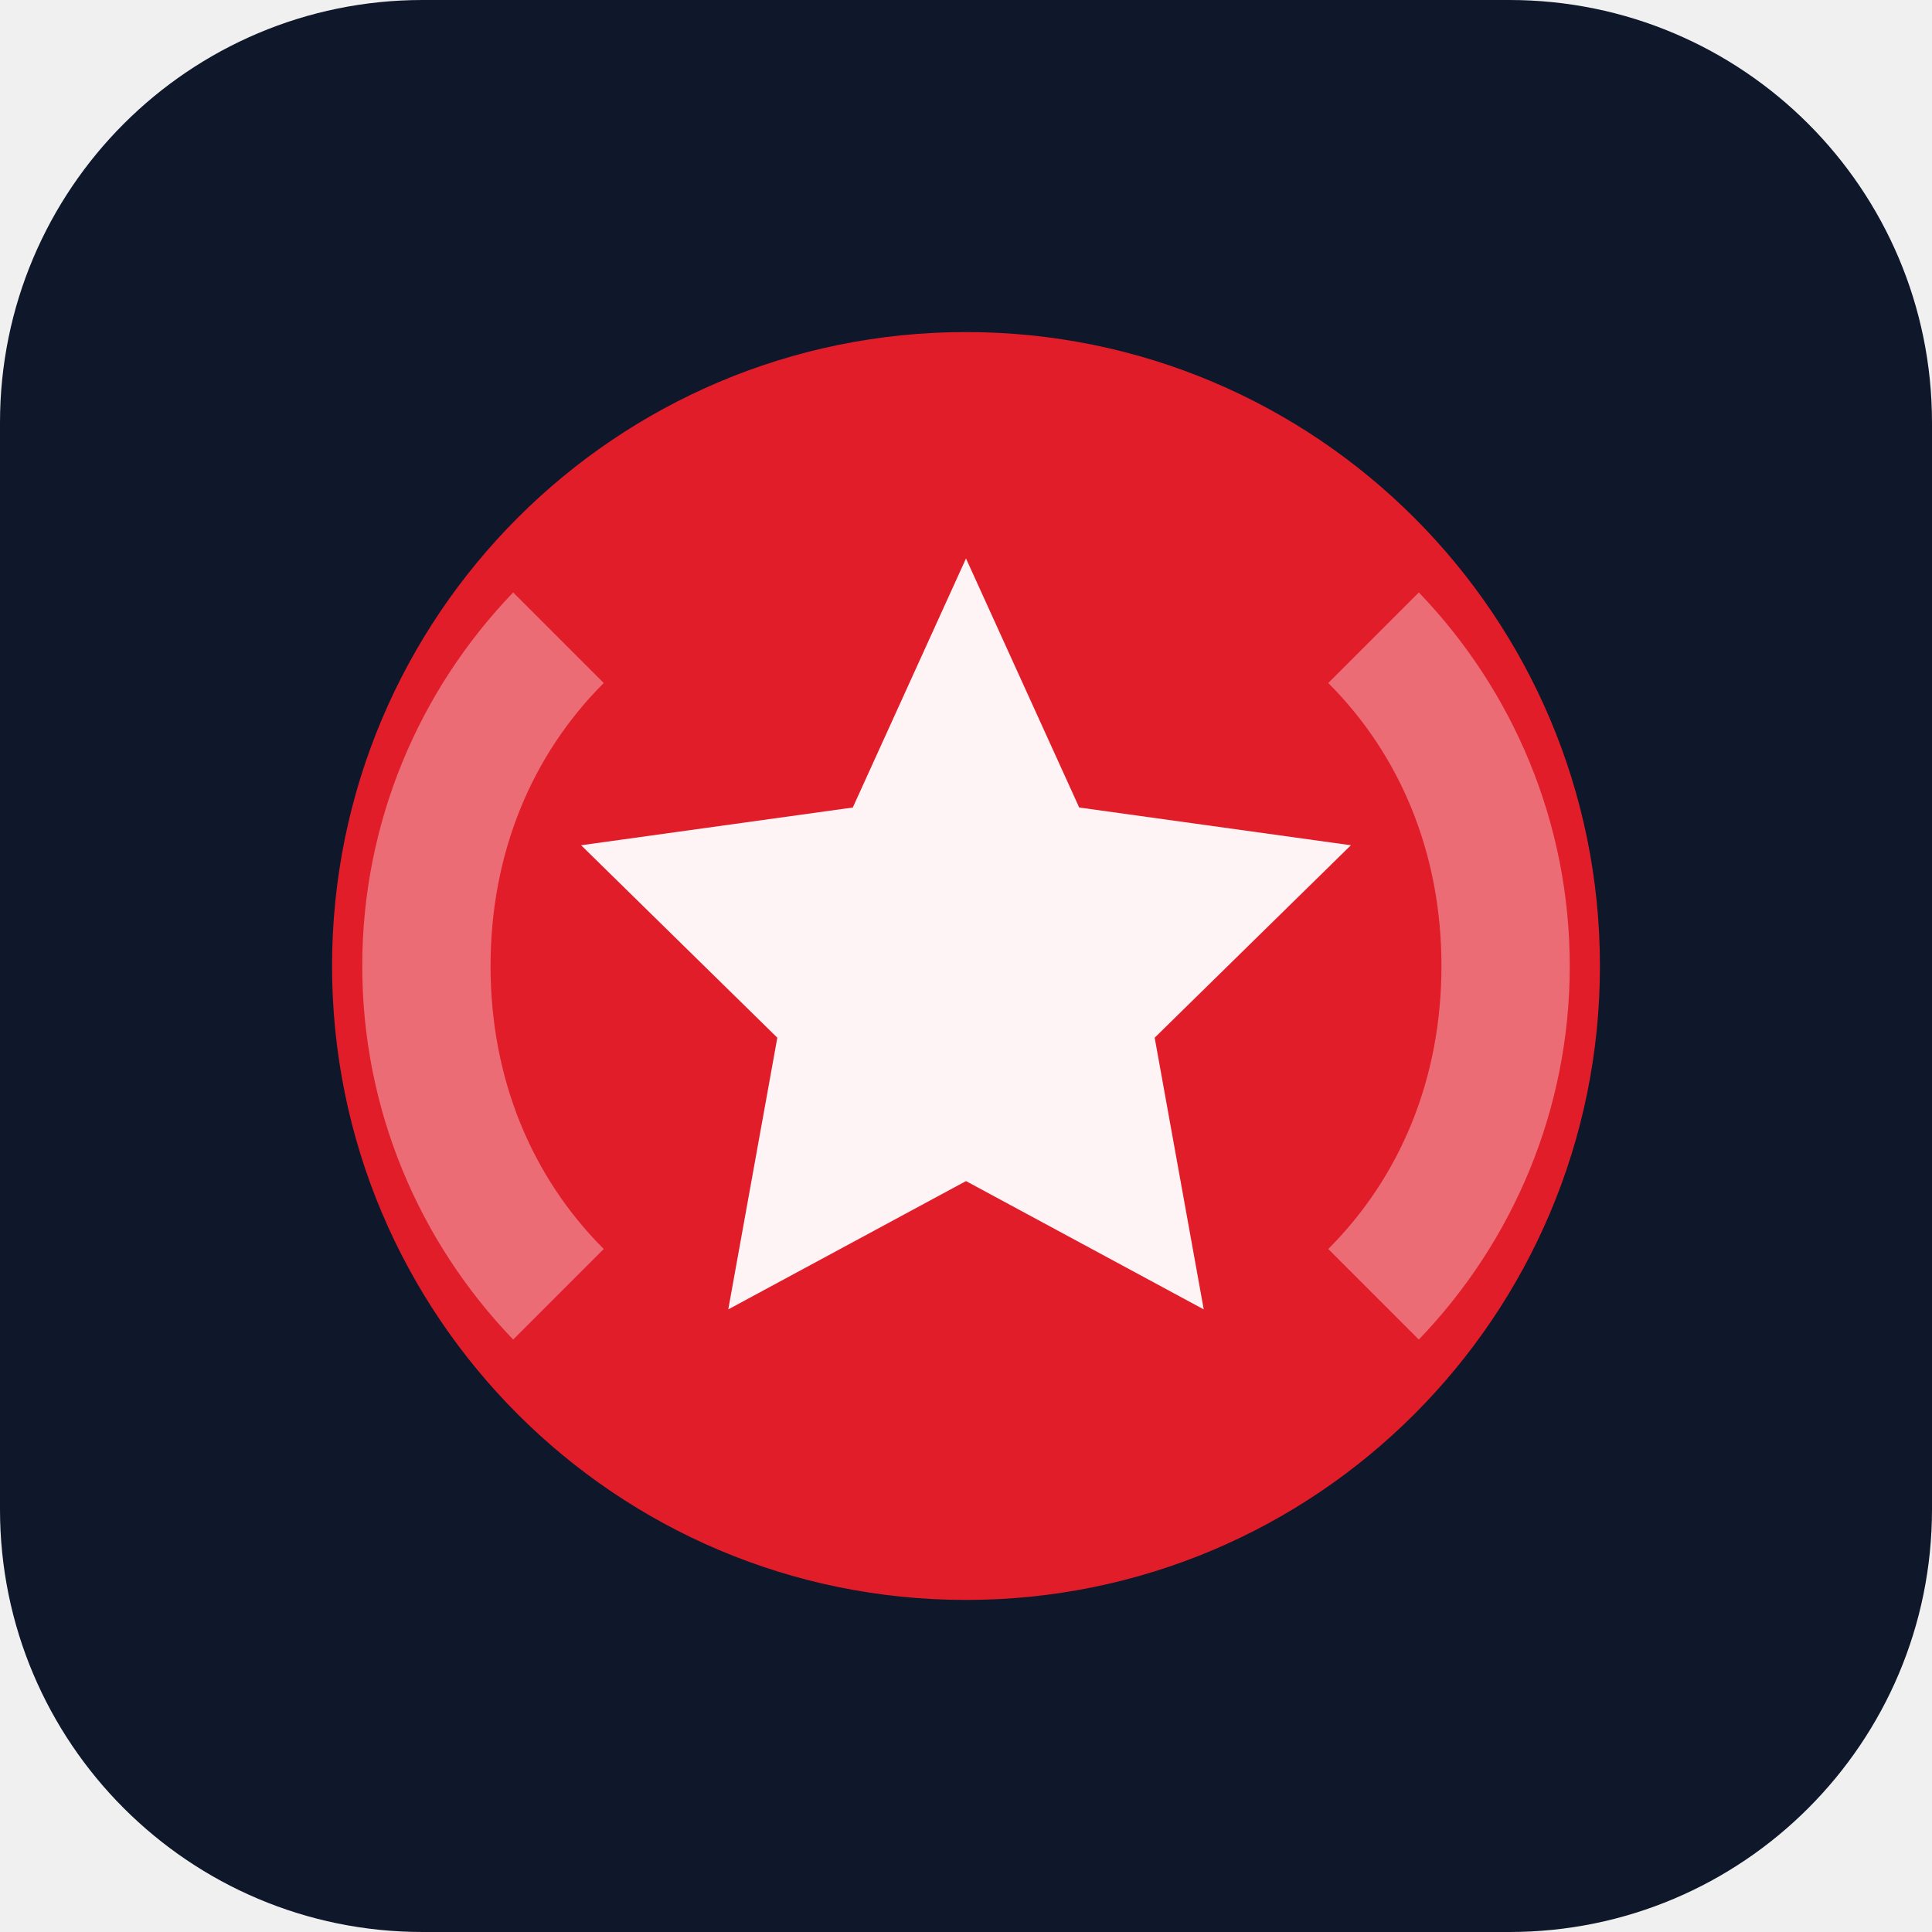
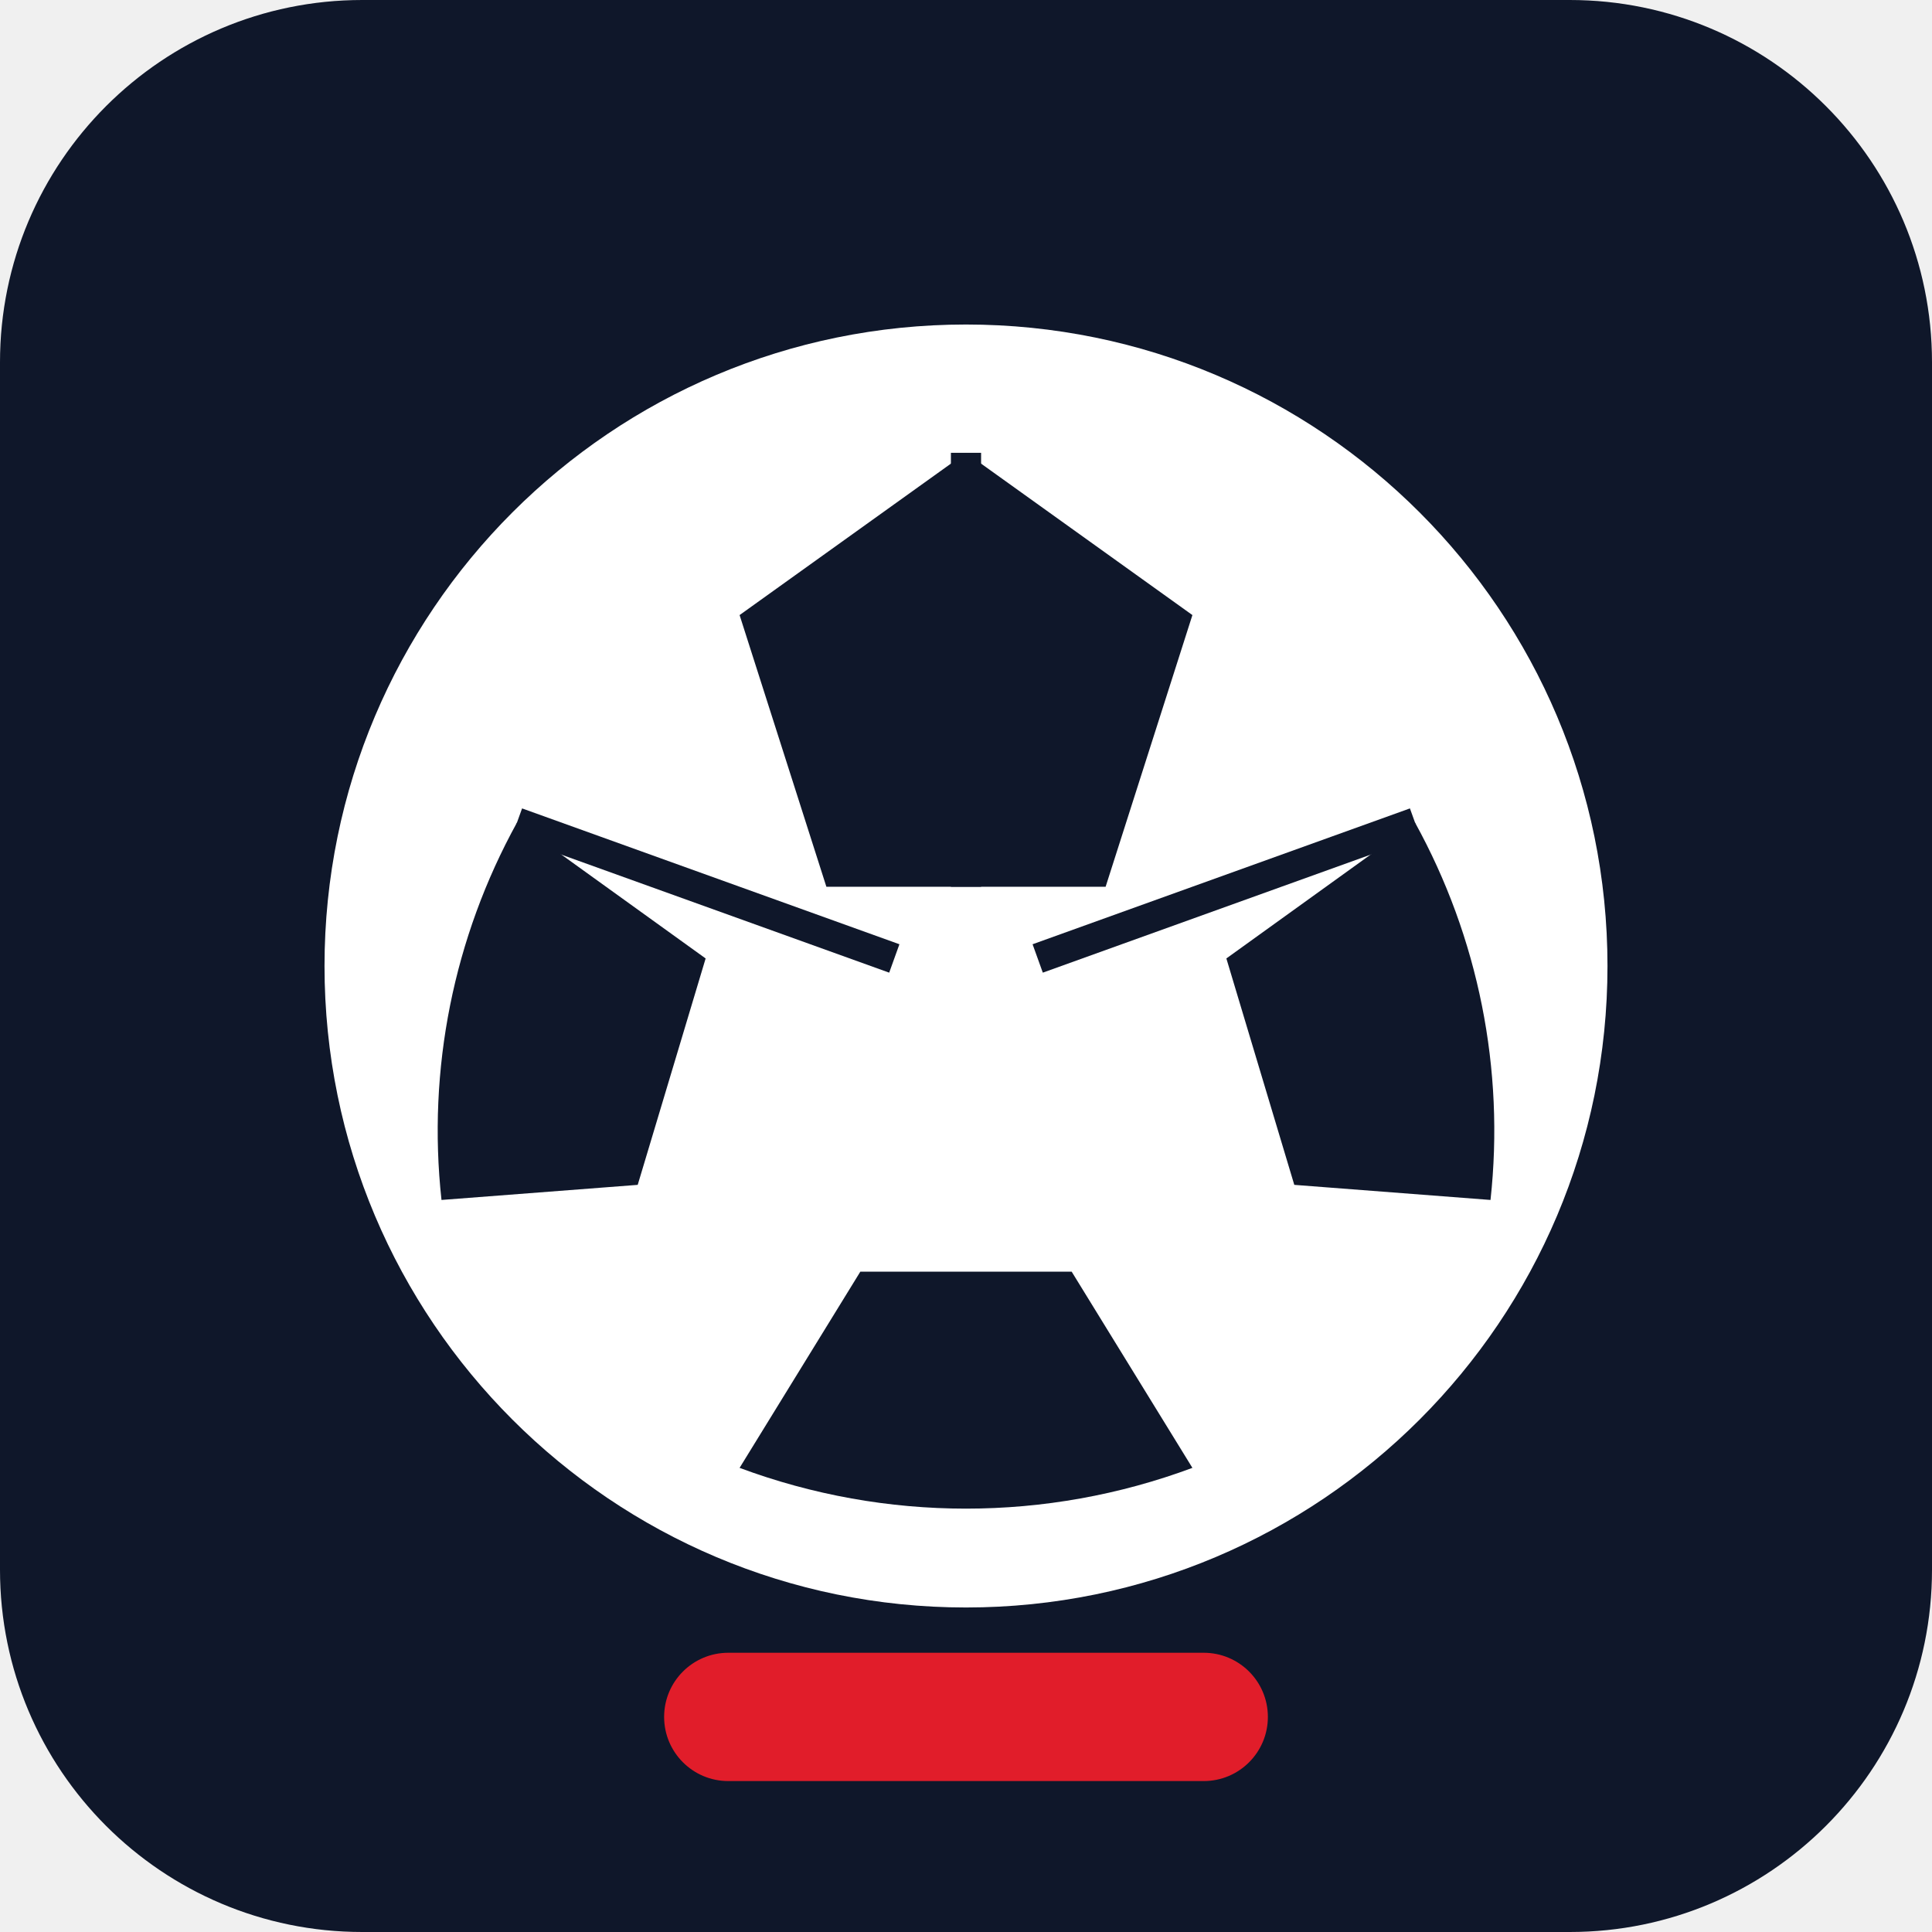
<svg xmlns="http://www.w3.org/2000/svg" viewBox="0 0 512 512">
-   <rect width="512" height="512" rx="112" fill="#0f172a" />
-   <circle cx="256" cy="256" r="168" fill="#e11d2a" />
-   <path d="M256 148l30 66 72 10-52 51 13 72-63-34-63 34 13-72-52-51 72-10z" fill="#fff" opacity=".95" />
-   <path d="M96 256c0-38 15-73 40-99l24 24c-19 19-30 45-30 75s11 56 30 75l-24 24c-25-26-40-61-40-99zm320 0c0 38-15 73-40 99l-24-24c19-19 30-45 30-75s-11-56-30-75l24-24c25 26 40 61 40 99z" fill="#fff" opacity=".35" />
+   <rect width="512" height="512" rx="96" fill="#0f172a" />
+   <circle cx="256" cy="256" r="170" fill="#fff" />
+   <path d="M256 120l60 43-23 72h-74l-23-72 60-43z" fill="#0f172a" />
+   <path d="M137 218l50 36-18 60-52 4a169 169 0 0120-100zM375 218a169 169 0 0120 100l-52-4-18-60 50-36z" fill="#0f172a" />
+   <path d="M196 389l32-52h56l32 52a172 172 0 01-120 0z" fill="#0f172a" />
+   <path d="M256 120v115M137 218l100 36M375 218l-100 36" fill="none" stroke="#0f172a" stroke-width="8" />
+   <rect x="176" y="438" width="160" height="34" rx="17" fill="#e11d2a" />
</svg>
